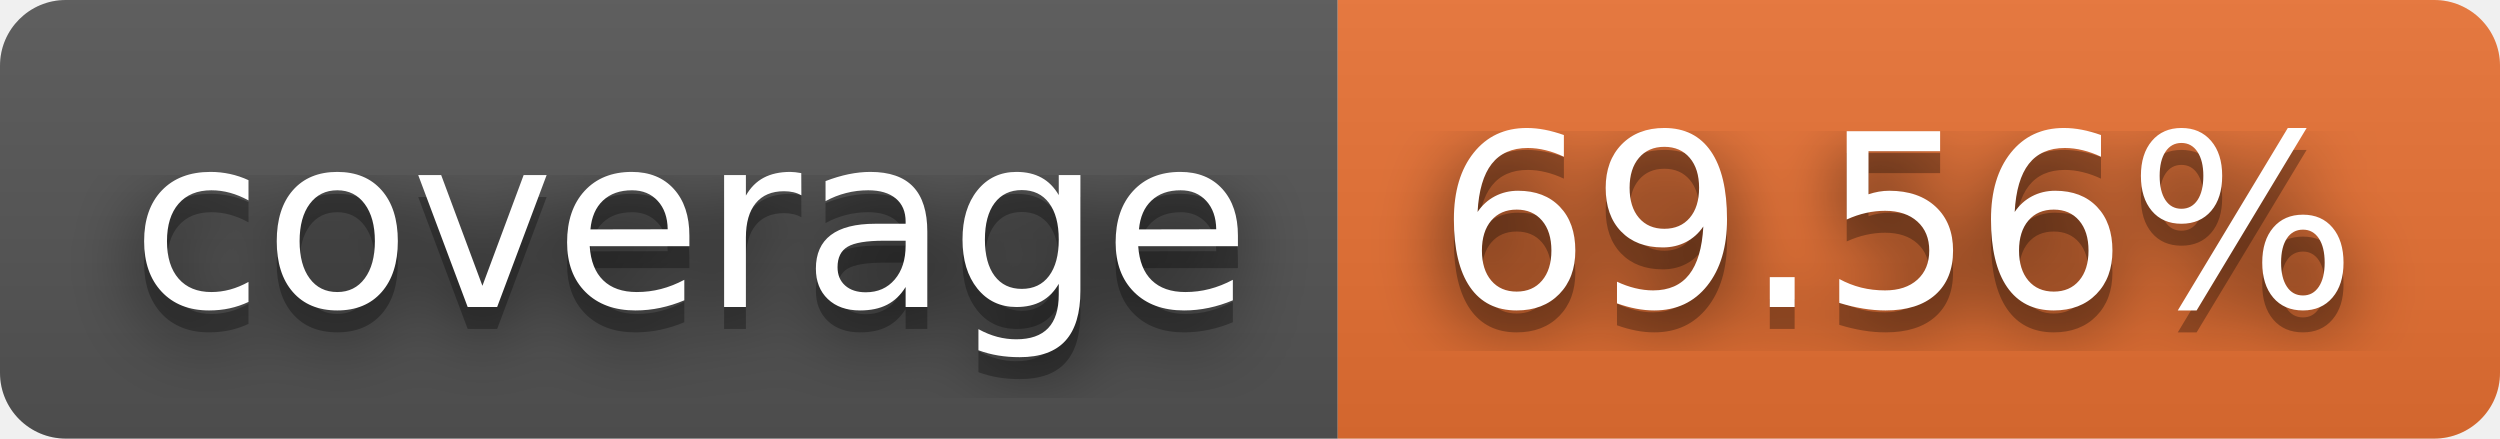
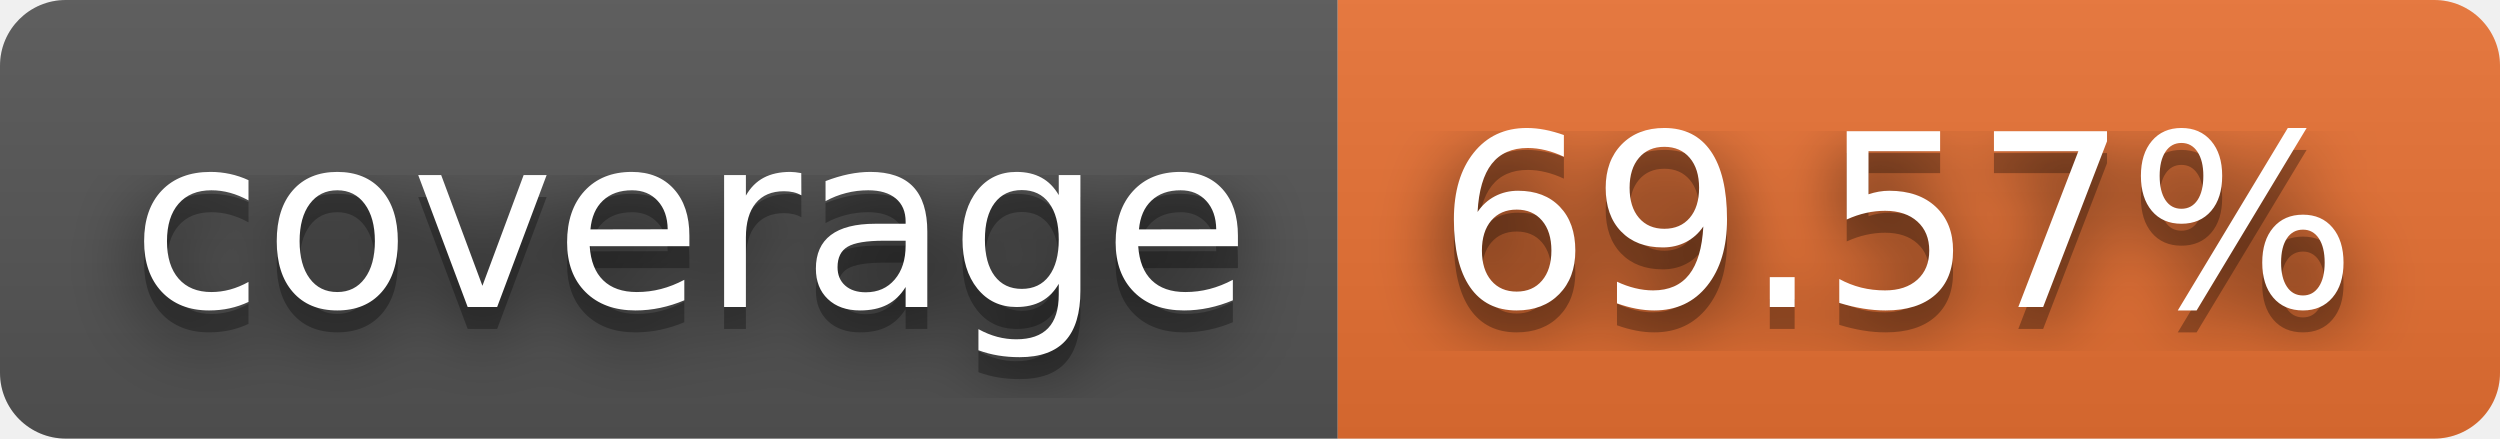
- <svg xmlns="http://www.w3.org/2000/svg" width="114" height="20" role="img" aria-label="coverage: 69.56%">
+ <svg xmlns="http://www.w3.org/2000/svg" width="114" height="20" role="img" aria-label="coverage: 69.57%">
  <filter id="blur">
    <feGaussianBlur stdDeviation="16" />
  </filter>
  <linearGradient id="s" x2="0" y2="100%">
    <stop offset="0" stop-color="#bbb" stop-opacity=".1" />
    <stop offset="1" stop-opacity=".1" />
  </linearGradient>
  <clipPath id="r">
    <rect width="114" height="20" rx="3" />
  </clipPath>
  <g clip-path="url(#r)">
    <rect width="61" height="20" fill="#555" />
    <rect x="61" width="53" height="20" fill="#ea7233" />
    <rect width="114" height="20" fill="url(#s)" />
  </g>
  <g fill="#fff" text-anchor="middle" font-family="Verdana,Geneva,DejaVu Sans,sans-serif" text-rendering="geometricPrecision" font-size="110">
    <g transform="scale(.1)">
      <g aria-hidden="true" fill="#010101">
        <text x="315" y="150" fill-opacity=".8" filter="url(#blur)" textLength="510">coverage</text>
        <text x="315" y="150" fill-opacity=".3" textLength="510">coverage</text>
      </g>
      <text x="315" y="140" textLength="510">coverage</text>
    </g>
    <g transform="scale(.1)">
      <g aria-hidden="true" fill="#010101">
-         <text x="865" y="150" fill-opacity=".8" filter="url(#blur)" textLength="430">69.56%</text>
-         <text x="865" y="150" fill-opacity=".3" textLength="430">69.56%</text>
+         <text x="865" y="150" fill-opacity=".8" filter="url(#blur)" textLength="430">69.57%</text>
+         <text x="865" y="150" fill-opacity=".3" textLength="430">69.57%</text>
      </g>
-       <text x="865" y="140" textLength="430">69.56%</text>
+       <text x="865" y="140" textLength="430">69.57%</text>
    </g>
  </g>
</svg>
